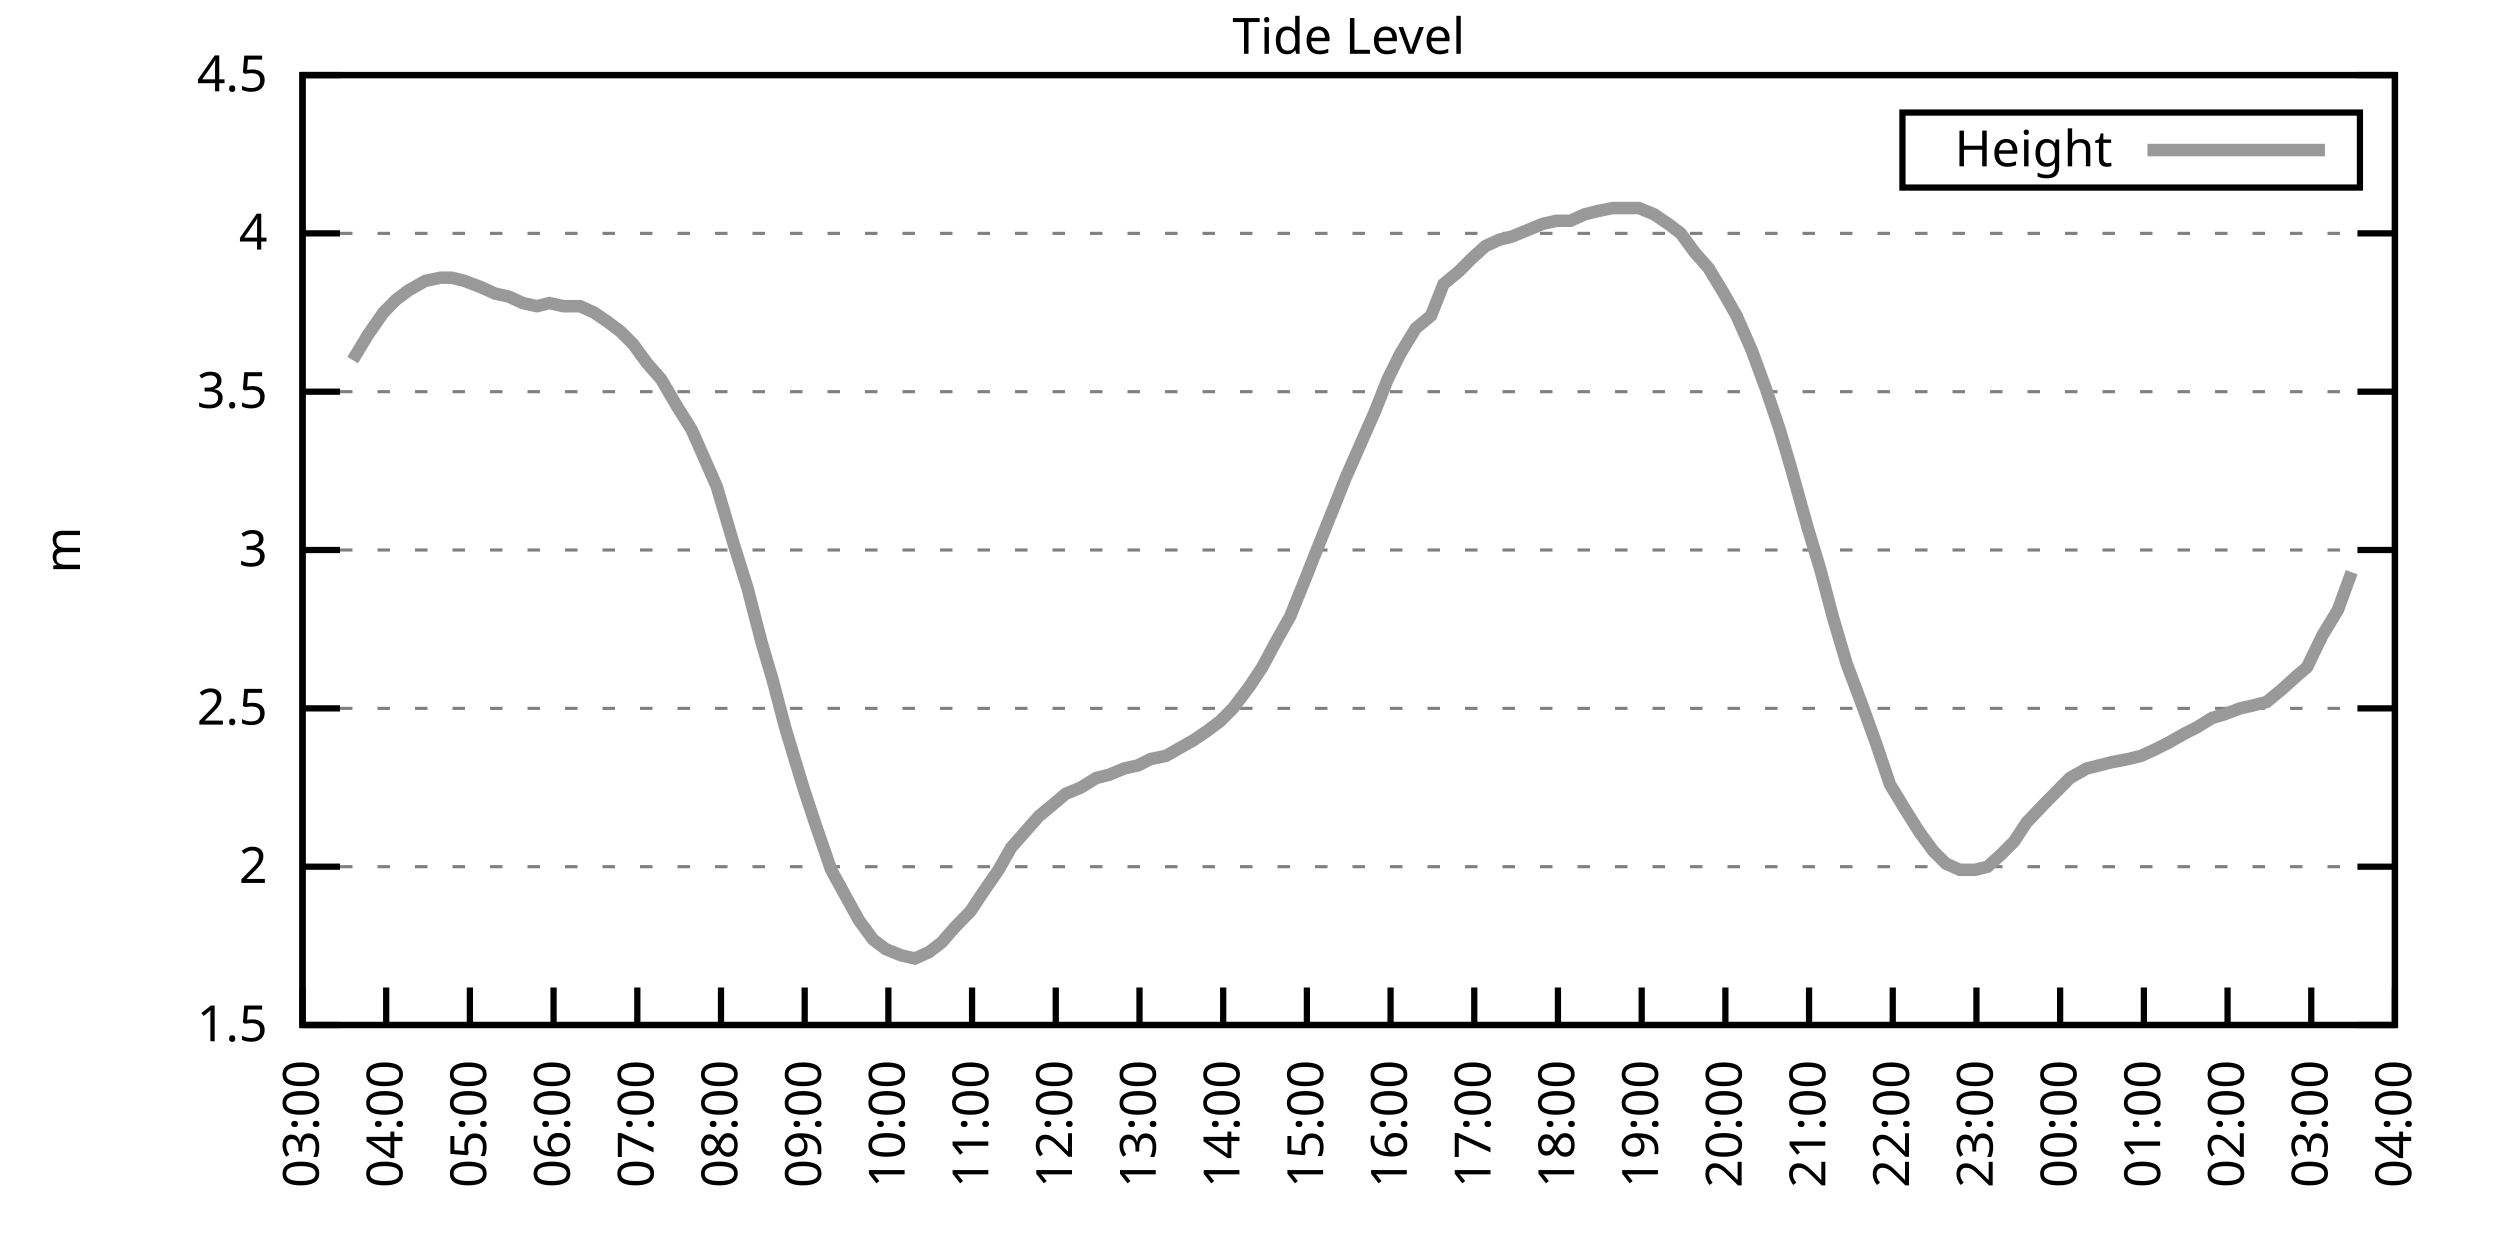
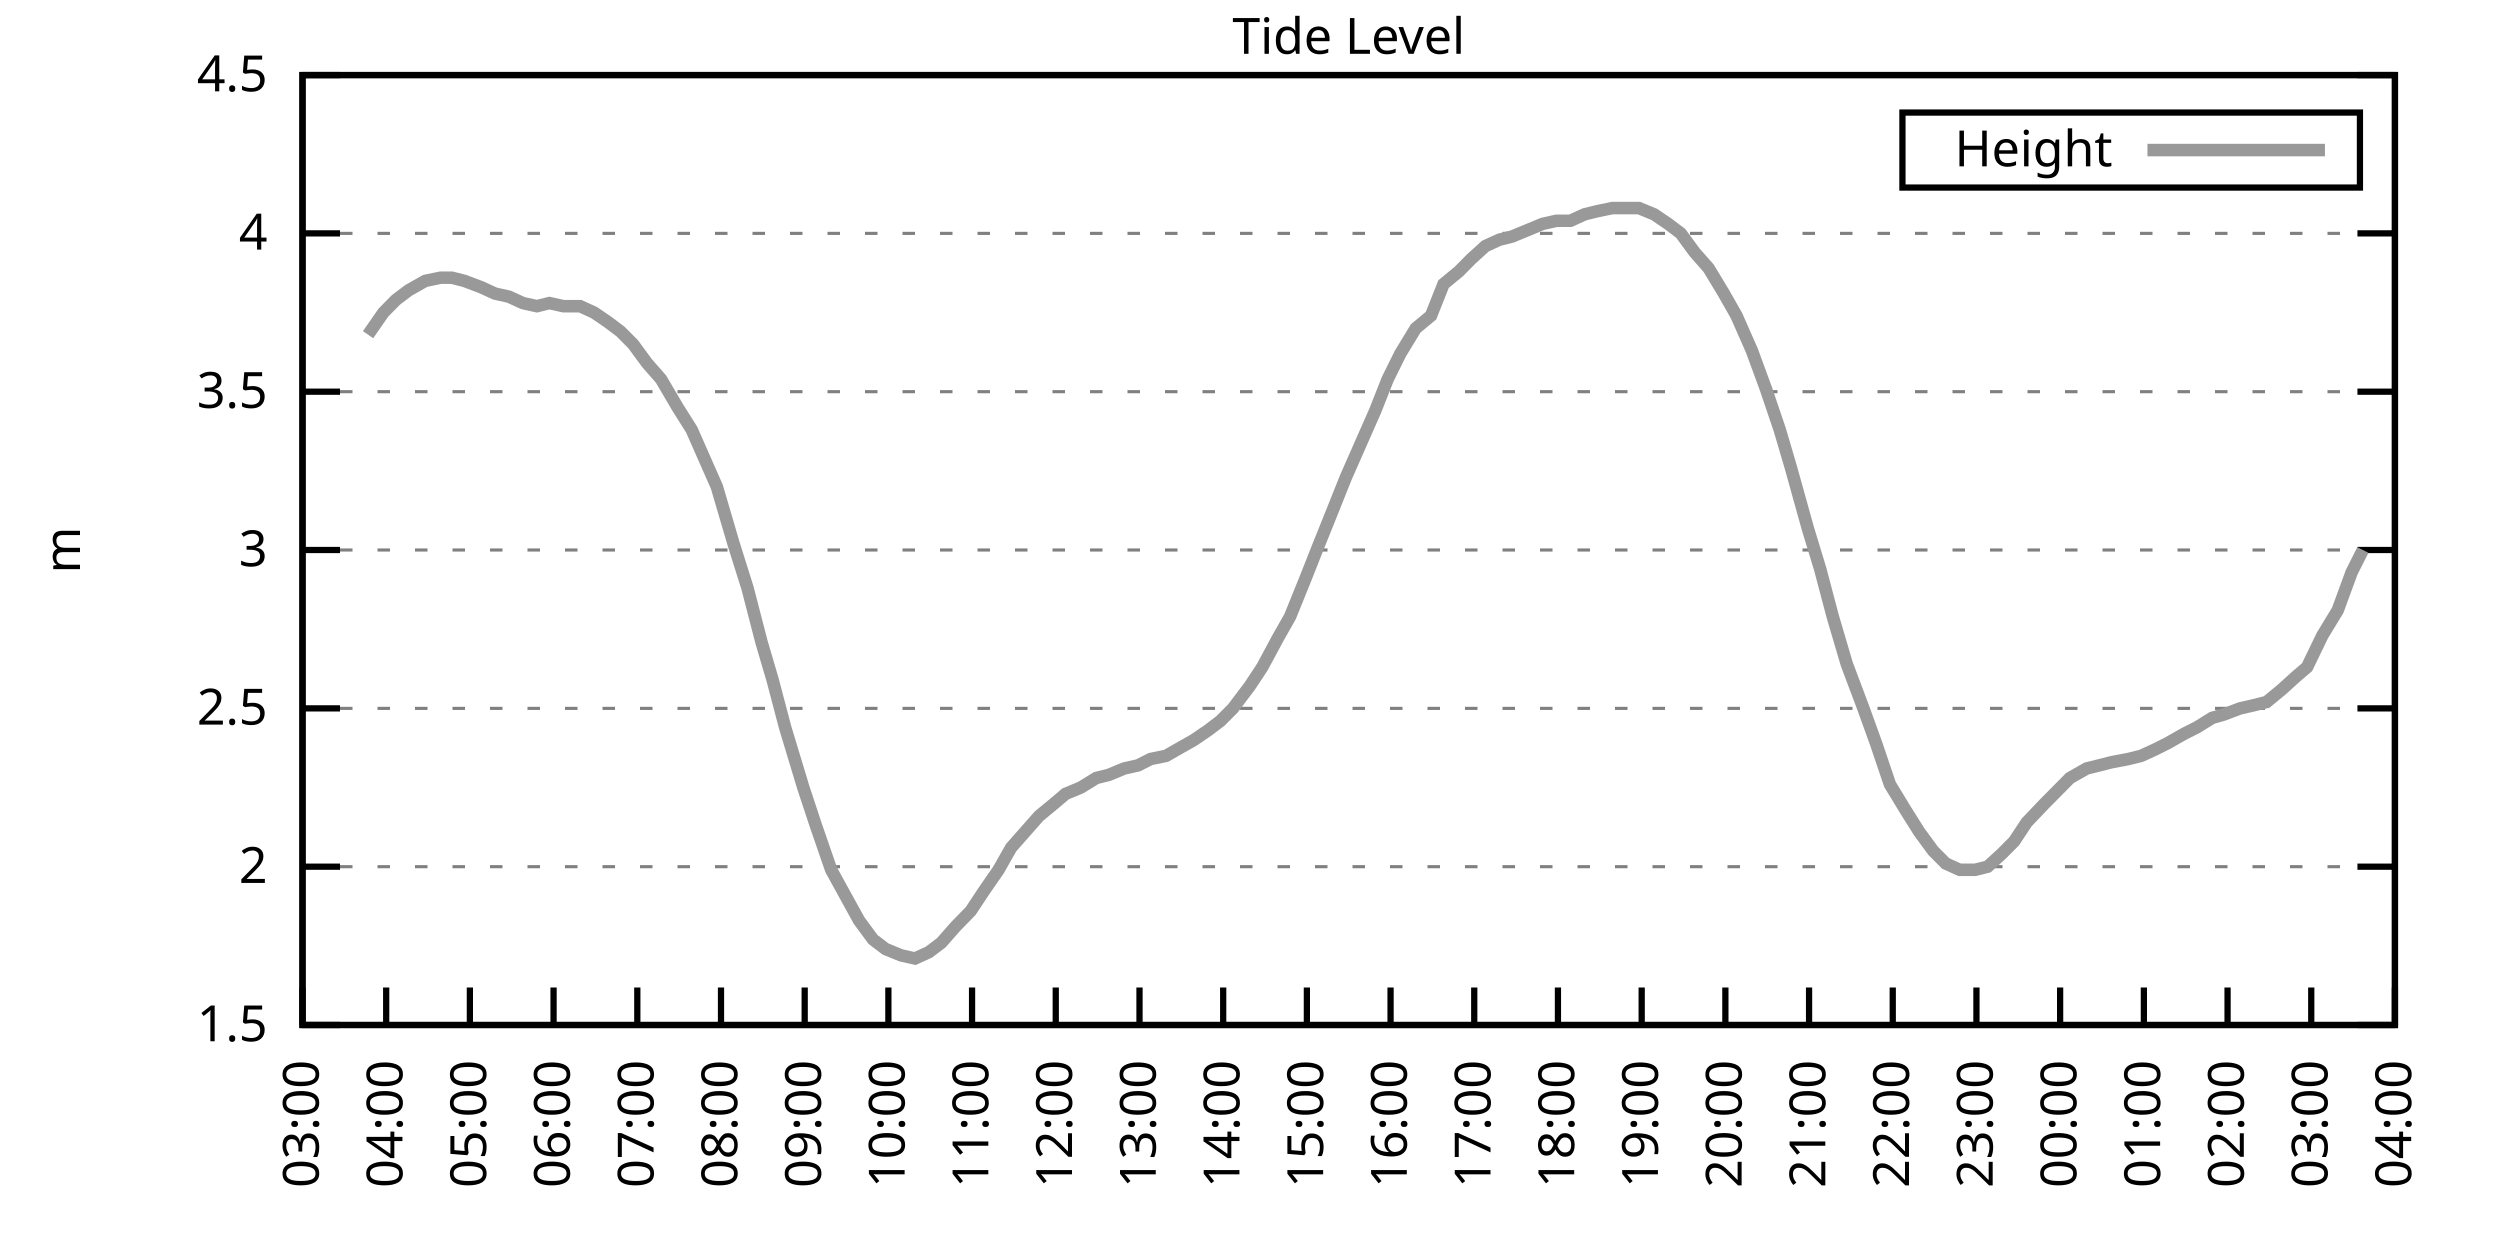
<svg xmlns="http://www.w3.org/2000/svg" xmlns:xlink="http://www.w3.org/1999/xlink" width="400" height="200" viewBox="0 0 400 200">
  <g id="gnuplot_canvas">
    <rect x="0" y="0" width="400" height="200" fill="none" />
    <defs>
      <circle id="gpDot" r="0.5" stroke-width="0.5" stroke="currentColor" />
      <path id="gpPt0" stroke-width="0.333" stroke="currentColor" d="M-1,0 h2 M0,-1 v2" />
      <path id="gpPt1" stroke-width="0.333" stroke="currentColor" d="M-1,-1 L1,1 M1,-1 L-1,1" />
      <path id="gpPt2" stroke-width="0.333" stroke="currentColor" d="M-1,0 L1,0 M0,-1 L0,1 M-1,-1 L1,1 M-1,1 L1,-1" />
      <rect id="gpPt3" stroke-width="0.333" stroke="currentColor" x="-1" y="-1" width="2" height="2" />
      <rect id="gpPt4" stroke-width="0.333" stroke="currentColor" fill="currentColor" x="-1" y="-1" width="2" height="2" />
      <circle id="gpPt5" stroke-width="0.333" stroke="currentColor" cx="0" cy="0" r="1" />
      <use xlink:href="#gpPt5" id="gpPt6" fill="currentColor" stroke="none" />
      <path id="gpPt7" stroke-width="0.333" stroke="currentColor" d="M0,-1.33 L-1.33,0.67 L1.33,0.67 z" />
      <use xlink:href="#gpPt7" id="gpPt8" fill="currentColor" stroke="none" />
      <use xlink:href="#gpPt7" id="gpPt9" stroke="currentColor" transform="rotate(180)" />
      <use xlink:href="#gpPt9" id="gpPt10" fill="currentColor" stroke="none" />
      <use xlink:href="#gpPt3" id="gpPt11" stroke="currentColor" transform="rotate(45)" />
      <use xlink:href="#gpPt11" id="gpPt12" fill="currentColor" stroke="none" />
      <path id="gpPt13" stroke-width="0.333" stroke="currentColor" d="M0,1.330 L1.265,0.411 L0.782,-1.067 L-0.782,-1.076 L-1.265,0.411 z" />
      <use xlink:href="#gpPt13" id="gpPt14" fill="currentColor" stroke="none" />
      <filter id="textbox" filterUnits="objectBoundingBox" x="0" y="0" height="1" width="1">
        <feFlood flood-color="white" flood-opacity="1" result="bgnd" />
        <feComposite in="SourceGraphic" in2="bgnd" operator="atop" />
      </filter>
      <filter id="greybox" filterUnits="objectBoundingBox" x="0" y="0" height="1" width="1">
        <feFlood flood-color="lightgrey" flood-opacity="1" result="grey" />
        <feComposite in="SourceGraphic" in2="grey" operator="atop" />
      </filter>
    </defs>
    <g fill="none" color="white" stroke="currentColor" stroke-width="1.00" stroke-linecap="butt" stroke-linejoin="miter">
</g>
    <g fill="none" color="black" stroke="currentColor" stroke-width="1.00" stroke-linecap="butt" stroke-linejoin="miter">
      <g stroke="none" shape-rendering="crispEdges">
        <polygon fill="rgb(255, 255, 255)" points="48.40,164.00 383.18,164.00 383.18,12.02 48.40,12.02 " />
      </g>
    </g>
    <g fill="none" color="black" stroke="currentColor" stroke-width="1.00" stroke-linecap="butt" stroke-linejoin="miter">
</g>
    <g fill="none" color="black" stroke="black" stroke-width="0.50" stroke-linecap="butt" stroke-linejoin="miter">
</g>
    <g fill="none" color="gray" stroke="currentColor" stroke-width="0.50" stroke-linecap="butt" stroke-linejoin="miter">
      <path stroke="gray" stroke-dasharray="2,4" class="gridline" d="M48.40,164.00 L383.19,164.00  " />
    </g>
    <g fill="none" color="gray" stroke="gray" stroke-width="1.00" stroke-linecap="butt" stroke-linejoin="miter">
</g>
    <g fill="none" color="black" stroke="currentColor" stroke-width="1.00" stroke-linecap="butt" stroke-linejoin="miter">
      <path stroke="black" d="M48.40,164.00 L54.40,164.00 M383.19,164.00 L377.19,164.00  " />
      <g transform="translate(42.80,166.60)" stroke="none" fill="black" font-family="Sans" font-size="8.00" text-anchor="end">
        <text>
          <tspan font-family="Sans"> 1.5</tspan>
        </text>
      </g>
    </g>
    <g fill="none" color="black" stroke="currentColor" stroke-width="1.00" stroke-linecap="butt" stroke-linejoin="miter">
</g>
    <g fill="none" color="black" stroke="black" stroke-width="0.50" stroke-linecap="butt" stroke-linejoin="miter">
</g>
    <g fill="none" color="gray" stroke="currentColor" stroke-width="0.50" stroke-linecap="butt" stroke-linejoin="miter">
      <path stroke="gray" stroke-dasharray="2,4" class="gridline" d="M48.40,138.67 L383.19,138.67  " />
    </g>
    <g fill="none" color="gray" stroke="gray" stroke-width="1.00" stroke-linecap="butt" stroke-linejoin="miter">
</g>
    <g fill="none" color="black" stroke="currentColor" stroke-width="1.00" stroke-linecap="butt" stroke-linejoin="miter">
      <path stroke="black" d="M48.40,138.67 L54.40,138.67 M383.19,138.67 L377.19,138.67  " />
      <g transform="translate(42.80,141.27)" stroke="none" fill="black" font-family="Sans" font-size="8.00" text-anchor="end">
        <text>
          <tspan font-family="Sans"> 2</tspan>
        </text>
      </g>
    </g>
    <g fill="none" color="black" stroke="currentColor" stroke-width="1.00" stroke-linecap="butt" stroke-linejoin="miter">
</g>
    <g fill="none" color="black" stroke="black" stroke-width="0.50" stroke-linecap="butt" stroke-linejoin="miter">
</g>
    <g fill="none" color="gray" stroke="currentColor" stroke-width="0.50" stroke-linecap="butt" stroke-linejoin="miter">
      <path stroke="gray" stroke-dasharray="2,4" class="gridline" d="M48.40,113.34 L383.19,113.34  " />
    </g>
    <g fill="none" color="gray" stroke="gray" stroke-width="1.00" stroke-linecap="butt" stroke-linejoin="miter">
</g>
    <g fill="none" color="black" stroke="currentColor" stroke-width="1.00" stroke-linecap="butt" stroke-linejoin="miter">
      <path stroke="black" d="M48.40,113.34 L54.40,113.34 M383.19,113.34 L377.19,113.34  " />
      <g transform="translate(42.80,115.94)" stroke="none" fill="black" font-family="Sans" font-size="8.00" text-anchor="end">
        <text>
          <tspan font-family="Sans"> 2.5</tspan>
        </text>
      </g>
    </g>
    <g fill="none" color="black" stroke="currentColor" stroke-width="1.00" stroke-linecap="butt" stroke-linejoin="miter">
</g>
    <g fill="none" color="black" stroke="black" stroke-width="0.50" stroke-linecap="butt" stroke-linejoin="miter">
</g>
    <g fill="none" color="gray" stroke="currentColor" stroke-width="0.50" stroke-linecap="butt" stroke-linejoin="miter">
      <path stroke="gray" stroke-dasharray="2,4" class="gridline" d="M48.40,88.00 L383.19,88.00  " />
    </g>
    <g fill="none" color="gray" stroke="gray" stroke-width="1.00" stroke-linecap="butt" stroke-linejoin="miter">
</g>
    <g fill="none" color="black" stroke="currentColor" stroke-width="1.00" stroke-linecap="butt" stroke-linejoin="miter">
      <path stroke="black" d="M48.40,88.00 L54.40,88.00 M383.19,88.00 L377.19,88.00  " />
      <g transform="translate(42.80,90.60)" stroke="none" fill="black" font-family="Sans" font-size="8.00" text-anchor="end">
        <text>
          <tspan font-family="Sans"> 3</tspan>
        </text>
      </g>
    </g>
    <g fill="none" color="black" stroke="currentColor" stroke-width="1.00" stroke-linecap="butt" stroke-linejoin="miter">
</g>
    <g fill="none" color="black" stroke="black" stroke-width="0.50" stroke-linecap="butt" stroke-linejoin="miter">
</g>
    <g fill="none" color="gray" stroke="currentColor" stroke-width="0.50" stroke-linecap="butt" stroke-linejoin="miter">
      <path stroke="gray" stroke-dasharray="2,4" class="gridline" d="M48.40,62.67 L383.19,62.67  " />
    </g>
    <g fill="none" color="gray" stroke="gray" stroke-width="1.00" stroke-linecap="butt" stroke-linejoin="miter">
</g>
    <g fill="none" color="black" stroke="currentColor" stroke-width="1.00" stroke-linecap="butt" stroke-linejoin="miter">
      <path stroke="black" d="M48.40,62.67 L54.40,62.67 M383.19,62.67 L377.19,62.67  " />
      <g transform="translate(42.80,65.27)" stroke="none" fill="black" font-family="Sans" font-size="8.00" text-anchor="end">
        <text>
          <tspan font-family="Sans"> 3.5</tspan>
        </text>
      </g>
    </g>
    <g fill="none" color="black" stroke="currentColor" stroke-width="1.00" stroke-linecap="butt" stroke-linejoin="miter">
</g>
    <g fill="none" color="black" stroke="black" stroke-width="0.50" stroke-linecap="butt" stroke-linejoin="miter">
</g>
    <g fill="none" color="gray" stroke="currentColor" stroke-width="0.50" stroke-linecap="butt" stroke-linejoin="miter">
      <path stroke="gray" stroke-dasharray="2,4" class="gridline" d="M48.40,37.34 L383.19,37.34  " />
    </g>
    <g fill="none" color="gray" stroke="gray" stroke-width="1.00" stroke-linecap="butt" stroke-linejoin="miter">
</g>
    <g fill="none" color="black" stroke="currentColor" stroke-width="1.00" stroke-linecap="butt" stroke-linejoin="miter">
      <path stroke="black" d="M48.40,37.34 L54.40,37.34 M383.19,37.34 L377.19,37.34  " />
      <g transform="translate(42.80,39.94)" stroke="none" fill="black" font-family="Sans" font-size="8.00" text-anchor="end">
        <text>
          <tspan font-family="Sans"> 4</tspan>
        </text>
      </g>
    </g>
    <g fill="none" color="black" stroke="currentColor" stroke-width="1.00" stroke-linecap="butt" stroke-linejoin="miter">
</g>
    <g fill="none" color="black" stroke="black" stroke-width="0.50" stroke-linecap="butt" stroke-linejoin="miter">
</g>
    <g fill="none" color="gray" stroke="currentColor" stroke-width="0.50" stroke-linecap="butt" stroke-linejoin="miter">
      <path stroke="gray" stroke-dasharray="2,4" class="gridline" d="M48.40,12.01 L383.19,12.01  " />
    </g>
    <g fill="none" color="gray" stroke="gray" stroke-width="1.00" stroke-linecap="butt" stroke-linejoin="miter">
</g>
    <g fill="none" color="black" stroke="currentColor" stroke-width="1.00" stroke-linecap="butt" stroke-linejoin="miter">
      <path stroke="black" d="M48.40,12.01 L54.40,12.01 M383.19,12.01 L377.19,12.01  " />
      <g transform="translate(42.80,14.61)" stroke="none" fill="black" font-family="Sans" font-size="8.00" text-anchor="end">
        <text>
          <tspan font-family="Sans"> 4.5</tspan>
        </text>
      </g>
    </g>
    <g fill="none" color="black" stroke="currentColor" stroke-width="1.00" stroke-linecap="butt" stroke-linejoin="miter">
      <path stroke="black" d="M48.40,164.00 L48.40,158.00  " />
      <g transform="translate(51.00,169.60) rotate(270.00)" stroke="none" fill="black" font-family="Sans" font-size="8.00" text-anchor="end">
        <text>
          <tspan font-family="Sans">03:00</tspan>
        </text>
      </g>
    </g>
    <g fill="none" color="black" stroke="currentColor" stroke-width="1.00" stroke-linecap="butt" stroke-linejoin="miter">
      <path stroke="black" d="M61.79,164.00 L61.79,158.00  " />
      <g transform="translate(64.39,169.60) rotate(270.00)" stroke="none" fill="black" font-family="Sans" font-size="8.00" text-anchor="end">
        <text>
          <tspan font-family="Sans">04:00</tspan>
        </text>
      </g>
    </g>
    <g fill="none" color="black" stroke="currentColor" stroke-width="1.00" stroke-linecap="butt" stroke-linejoin="miter">
      <path stroke="black" d="M75.18,164.00 L75.18,158.00  " />
      <g transform="translate(77.78,169.60) rotate(270.00)" stroke="none" fill="black" font-family="Sans" font-size="8.00" text-anchor="end">
        <text>
          <tspan font-family="Sans">05:00</tspan>
        </text>
      </g>
    </g>
    <g fill="none" color="black" stroke="currentColor" stroke-width="1.00" stroke-linecap="butt" stroke-linejoin="miter">
      <path stroke="black" d="M88.57,164.00 L88.57,158.00  " />
      <g transform="translate(91.17,169.60) rotate(270.00)" stroke="none" fill="black" font-family="Sans" font-size="8.00" text-anchor="end">
        <text>
          <tspan font-family="Sans">06:00</tspan>
        </text>
      </g>
    </g>
    <g fill="none" color="black" stroke="currentColor" stroke-width="1.00" stroke-linecap="butt" stroke-linejoin="miter">
      <path stroke="black" d="M101.97,164.00 L101.97,158.00  " />
      <g transform="translate(104.57,169.60) rotate(270.00)" stroke="none" fill="black" font-family="Sans" font-size="8.00" text-anchor="end">
        <text>
          <tspan font-family="Sans">07:00</tspan>
        </text>
      </g>
    </g>
    <g fill="none" color="black" stroke="currentColor" stroke-width="1.00" stroke-linecap="butt" stroke-linejoin="miter">
      <path stroke="black" d="M115.36,164.00 L115.36,158.00  " />
      <g transform="translate(117.96,169.60) rotate(270.00)" stroke="none" fill="black" font-family="Sans" font-size="8.00" text-anchor="end">
        <text>
          <tspan font-family="Sans">08:00</tspan>
        </text>
      </g>
    </g>
    <g fill="none" color="black" stroke="currentColor" stroke-width="1.00" stroke-linecap="butt" stroke-linejoin="miter">
      <path stroke="black" d="M128.75,164.00 L128.75,158.00  " />
      <g transform="translate(131.35,169.60) rotate(270.00)" stroke="none" fill="black" font-family="Sans" font-size="8.00" text-anchor="end">
        <text>
          <tspan font-family="Sans">09:00</tspan>
        </text>
      </g>
    </g>
    <g fill="none" color="black" stroke="currentColor" stroke-width="1.00" stroke-linecap="butt" stroke-linejoin="miter">
      <path stroke="black" d="M142.14,164.00 L142.14,158.00  " />
      <g transform="translate(144.74,169.60) rotate(270.00)" stroke="none" fill="black" font-family="Sans" font-size="8.00" text-anchor="end">
        <text>
          <tspan font-family="Sans">10:00</tspan>
        </text>
      </g>
    </g>
    <g fill="none" color="black" stroke="currentColor" stroke-width="1.00" stroke-linecap="butt" stroke-linejoin="miter">
      <path stroke="black" d="M155.53,164.00 L155.53,158.00  " />
      <g transform="translate(158.13,169.60) rotate(270.00)" stroke="none" fill="black" font-family="Sans" font-size="8.00" text-anchor="end">
        <text>
          <tspan font-family="Sans">11:00</tspan>
        </text>
      </g>
    </g>
    <g fill="none" color="black" stroke="currentColor" stroke-width="1.00" stroke-linecap="butt" stroke-linejoin="miter">
      <path stroke="black" d="M168.92,164.00 L168.92,158.00  " />
      <g transform="translate(171.52,169.60) rotate(270.00)" stroke="none" fill="black" font-family="Sans" font-size="8.00" text-anchor="end">
        <text>
          <tspan font-family="Sans">12:00</tspan>
        </text>
      </g>
    </g>
    <g fill="none" color="black" stroke="currentColor" stroke-width="1.00" stroke-linecap="butt" stroke-linejoin="miter">
      <path stroke="black" d="M182.32,164.00 L182.32,158.00  " />
      <g transform="translate(184.92,169.60) rotate(270.00)" stroke="none" fill="black" font-family="Sans" font-size="8.00" text-anchor="end">
        <text>
          <tspan font-family="Sans">13:00</tspan>
        </text>
      </g>
    </g>
    <g fill="none" color="black" stroke="currentColor" stroke-width="1.00" stroke-linecap="butt" stroke-linejoin="miter">
      <path stroke="black" d="M195.71,164.00 L195.71,158.00  " />
      <g transform="translate(198.31,169.60) rotate(270.00)" stroke="none" fill="black" font-family="Sans" font-size="8.00" text-anchor="end">
        <text>
          <tspan font-family="Sans">14:00</tspan>
        </text>
      </g>
    </g>
    <g fill="none" color="black" stroke="currentColor" stroke-width="1.00" stroke-linecap="butt" stroke-linejoin="miter">
      <path stroke="black" d="M209.10,164.00 L209.10,158.00  " />
      <g transform="translate(211.70,169.60) rotate(270.00)" stroke="none" fill="black" font-family="Sans" font-size="8.00" text-anchor="end">
        <text>
          <tspan font-family="Sans">15:00</tspan>
        </text>
      </g>
    </g>
    <g fill="none" color="black" stroke="currentColor" stroke-width="1.00" stroke-linecap="butt" stroke-linejoin="miter">
      <path stroke="black" d="M222.49,164.00 L222.49,158.00  " />
      <g transform="translate(225.09,169.60) rotate(270.00)" stroke="none" fill="black" font-family="Sans" font-size="8.00" text-anchor="end">
        <text>
          <tspan font-family="Sans">16:00</tspan>
        </text>
      </g>
    </g>
    <g fill="none" color="black" stroke="currentColor" stroke-width="1.00" stroke-linecap="butt" stroke-linejoin="miter">
      <path stroke="black" d="M235.88,164.00 L235.88,158.00  " />
      <g transform="translate(238.48,169.60) rotate(270.00)" stroke="none" fill="black" font-family="Sans" font-size="8.00" text-anchor="end">
        <text>
          <tspan font-family="Sans">17:00</tspan>
        </text>
      </g>
    </g>
    <g fill="none" color="black" stroke="currentColor" stroke-width="1.00" stroke-linecap="butt" stroke-linejoin="miter">
      <path stroke="black" d="M249.27,164.00 L249.27,158.00  " />
      <g transform="translate(251.87,169.60) rotate(270.00)" stroke="none" fill="black" font-family="Sans" font-size="8.00" text-anchor="end">
        <text>
          <tspan font-family="Sans">18:00</tspan>
        </text>
      </g>
    </g>
    <g fill="none" color="black" stroke="currentColor" stroke-width="1.00" stroke-linecap="butt" stroke-linejoin="miter">
      <path stroke="black" d="M262.67,164.00 L262.67,158.00  " />
      <g transform="translate(265.27,169.60) rotate(270.00)" stroke="none" fill="black" font-family="Sans" font-size="8.00" text-anchor="end">
        <text>
          <tspan font-family="Sans">19:00</tspan>
        </text>
      </g>
    </g>
    <g fill="none" color="black" stroke="currentColor" stroke-width="1.00" stroke-linecap="butt" stroke-linejoin="miter">
      <path stroke="black" d="M276.06,164.00 L276.06,158.00  " />
      <g transform="translate(278.66,169.60) rotate(270.00)" stroke="none" fill="black" font-family="Sans" font-size="8.00" text-anchor="end">
        <text>
          <tspan font-family="Sans">20:00</tspan>
        </text>
      </g>
    </g>
    <g fill="none" color="black" stroke="currentColor" stroke-width="1.00" stroke-linecap="butt" stroke-linejoin="miter">
      <path stroke="black" d="M289.45,164.00 L289.45,158.00  " />
      <g transform="translate(292.05,169.60) rotate(270.00)" stroke="none" fill="black" font-family="Sans" font-size="8.00" text-anchor="end">
        <text>
          <tspan font-family="Sans">21:00</tspan>
        </text>
      </g>
    </g>
    <g fill="none" color="black" stroke="currentColor" stroke-width="1.00" stroke-linecap="butt" stroke-linejoin="miter">
      <path stroke="black" d="M302.84,164.00 L302.84,158.00  " />
      <g transform="translate(305.44,169.60) rotate(270.00)" stroke="none" fill="black" font-family="Sans" font-size="8.00" text-anchor="end">
        <text>
          <tspan font-family="Sans">22:00</tspan>
        </text>
      </g>
    </g>
    <g fill="none" color="black" stroke="currentColor" stroke-width="1.00" stroke-linecap="butt" stroke-linejoin="miter">
      <path stroke="black" d="M316.23,164.00 L316.23,158.00  " />
      <g transform="translate(318.83,169.60) rotate(270.00)" stroke="none" fill="black" font-family="Sans" font-size="8.00" text-anchor="end">
        <text>
          <tspan font-family="Sans">23:00</tspan>
        </text>
      </g>
    </g>
    <g fill="none" color="black" stroke="currentColor" stroke-width="1.00" stroke-linecap="butt" stroke-linejoin="miter">
      <path stroke="black" d="M329.62,164.00 L329.62,158.00  " />
      <g transform="translate(332.22,169.60) rotate(270.00)" stroke="none" fill="black" font-family="Sans" font-size="8.00" text-anchor="end">
        <text>
          <tspan font-family="Sans">00:00</tspan>
        </text>
      </g>
    </g>
    <g fill="none" color="black" stroke="currentColor" stroke-width="1.00" stroke-linecap="butt" stroke-linejoin="miter">
      <path stroke="black" d="M343.02,164.00 L343.02,158.00  " />
      <g transform="translate(345.62,169.60) rotate(270.00)" stroke="none" fill="black" font-family="Sans" font-size="8.00" text-anchor="end">
        <text>
          <tspan font-family="Sans">01:00</tspan>
        </text>
      </g>
    </g>
    <g fill="none" color="black" stroke="currentColor" stroke-width="1.00" stroke-linecap="butt" stroke-linejoin="miter">
      <path stroke="black" d="M356.41,164.00 L356.41,158.00  " />
      <g transform="translate(359.01,169.60) rotate(270.00)" stroke="none" fill="black" font-family="Sans" font-size="8.00" text-anchor="end">
        <text>
          <tspan font-family="Sans">02:00</tspan>
        </text>
      </g>
    </g>
    <g fill="none" color="black" stroke="currentColor" stroke-width="1.00" stroke-linecap="butt" stroke-linejoin="miter">
      <path stroke="black" d="M369.80,164.00 L369.80,158.00  " />
      <g transform="translate(372.40,169.60) rotate(270.00)" stroke="none" fill="black" font-family="Sans" font-size="8.00" text-anchor="end">
        <text>
          <tspan font-family="Sans">03:00</tspan>
        </text>
      </g>
    </g>
    <g fill="none" color="black" stroke="currentColor" stroke-width="1.00" stroke-linecap="butt" stroke-linejoin="miter">
      <path stroke="black" d="M383.19,164.00 L383.19,158.00  " />
      <g transform="translate(385.79,169.60) rotate(270.00)" stroke="none" fill="black" font-family="Sans" font-size="8.00" text-anchor="end">
        <text>
          <tspan font-family="Sans">04:00</tspan>
        </text>
      </g>
    </g>
    <g fill="none" color="black" stroke="currentColor" stroke-width="1.00" stroke-linecap="butt" stroke-linejoin="miter">
</g>
    <g fill="none" color="black" stroke="currentColor" stroke-width="1.00" stroke-linecap="butt" stroke-linejoin="miter">
      <path stroke="black" d="M48.40,12.01 L48.40,164.00 L383.19,164.00 L383.19,12.01 L48.40,12.01 Z  " />
    </g>
    <g fill="none" color="black" stroke="currentColor" stroke-width="1.00" stroke-linecap="butt" stroke-linejoin="miter">
</g>
    <g fill="none" color="black" stroke="currentColor" stroke-width="1.00" stroke-linecap="butt" stroke-linejoin="miter">
      <path stroke="black" d="M304.39,30.01 L304.39,18.01 L377.59,18.01 L377.59,30.01 L304.39,30.01 Z  " />
    </g>
    <g id="Tide_level_plot_1">
      <g fill="none" color="white" stroke="black" stroke-width="2.00" stroke-linecap="butt" stroke-linejoin="miter">
</g>
      <g fill="none" color="black" stroke="currentColor" stroke-width="2.00" stroke-linecap="butt" stroke-linejoin="miter">
        <g transform="translate(337.99,26.61)" stroke="none" fill="black" font-family="Sans" font-size="8.00" text-anchor="end">
          <text>
            <tspan font-family="Sans">Height</tspan>
          </text>
        </g>
      </g>
      <g fill="none" color="black" stroke="currentColor" stroke-width="2.00" stroke-linecap="butt" stroke-linejoin="miter">
-         <path stroke="rgb(153, 153, 153)" d="M343.59,24.01 L371.99,24.01 M56.43,57.61 L58.89,53.55 L61.35,50.01 L63.35,47.98 L65.36,46.46 L68.04,44.94   L70.50,44.43 L72.28,44.43 L74.29,44.94 L76.97,45.95 L79.20,46.97 L81.43,47.47 L83.66,48.49 L85.90,48.99   L87.91,48.49 L90.14,48.99 L92.82,48.99 L95.05,50.01 L97.28,51.53 L99.29,53.05 L101.30,55.07 L103.53,58.11   L105.76,60.65 L108.44,65.21 L110.67,68.75 L112.46,72.81 L114.69,77.87 L117.37,86.99 L119.60,94.08 L121.83,102.70   L123.62,108.78 L125.62,116.38 L128.53,126.00 L130.54,132.08 L132.99,139.17 L135.22,143.23 L137.45,147.28 L139.69,150.32   L141.69,151.84 L144.15,152.85 L146.38,153.36 L148.61,152.35 L150.62,150.83 L152.85,148.29 L155.31,145.76 L157.32,142.72   L159.77,139.17 L161.78,135.63 L164.01,133.10 L166.25,130.56 L168.70,128.54 L170.49,127.02 L172.94,126.00 L175.40,124.48   L177.41,123.98 L179.86,122.96 L182.09,122.46 L184.10,121.44 L186.56,120.94 L188.34,119.92 L191.02,118.40 L193.25,116.88   L195.26,115.36 L197.27,113.34 L199.95,109.79 L201.96,106.75 L204.41,102.19 L206.42,98.64 L208.88,92.56 L210.88,87.50   L213.12,81.93 L215.35,76.35 L217.36,71.79 L220.04,65.71 L222.04,60.65 L224.05,56.59 L226.51,52.54 L228.96,50.51   L230.97,45.45 L233.43,43.42 L235.44,41.39 L237.67,39.37 L239.90,38.35 L241.91,37.85 L244.36,36.84 L246.82,35.82   L249.05,35.32 L251.28,35.32 L253.51,34.30 L255.52,33.80 L257.98,33.29 L259.99,33.29 L262.22,33.29 L264.67,34.30   L266.91,35.82 L268.92,37.34 L271.15,40.38 L273.38,42.91 L275.83,46.97 L277.84,50.51 L280.30,56.09 L282.53,62.17   L284.76,68.75 L286.55,74.83 L289.23,84.46 L291.23,91.04 L293.24,98.64 L295.48,106.24 L298.15,113.34 L300.16,118.91   L302.39,125.50 L304.85,129.55 L307.08,133.10 L309.31,136.14 L311.32,138.16 L313.55,139.17 L316.01,139.17 L318.02,138.67   L320.25,136.64 L322.26,134.62 L324.27,131.58 L327.17,128.54 L329.18,126.51 L331.19,124.48 L333.86,122.96 L335.87,122.46   L337.88,121.95 L340.56,121.44 L342.57,120.94 L344.80,119.92 L346.81,118.91 L349.49,117.39 L351.50,116.38 L353.95,114.86   L355.74,114.35 L358.42,113.34 L360.65,112.83 L362.66,112.32 L365.11,110.30 L367.34,108.27 L369.13,106.75 L371.58,101.68   L374.04,97.63 L376.27,91.55  " />
+         <path stroke="rgb(153, 153, 153)" d="M343.59,24.01 L371.99,24.01 M58.89,53.55 L61.35,50.01 L63.35,47.98 L65.36,46.46 L68.04,44.94 L70.50,44.43   L72.28,44.43 L74.29,44.94 L76.97,45.95 L79.20,46.97 L81.43,47.47 L83.66,48.49 L85.90,48.99 L87.91,48.49   L90.14,48.99 L92.82,48.99 L95.05,50.01 L97.28,51.53 L99.29,53.05 L101.30,55.07 L103.53,58.11 L105.76,60.65   L108.44,65.21 L110.67,68.75 L112.46,72.81 L114.69,77.87 L117.37,86.99 L119.60,94.08 L121.83,102.70 L123.62,108.78   L125.62,116.38 L128.53,126.00 L130.54,132.08 L132.99,139.17 L135.22,143.23 L137.45,147.28 L139.69,150.32 L141.69,151.84   L144.15,152.85 L146.38,153.36 L148.61,152.35 L150.62,150.83 L152.85,148.29 L155.31,145.76 L157.32,142.72 L159.77,139.17   L161.78,135.63 L164.01,133.10 L166.25,130.56 L168.70,128.54 L170.49,127.02 L172.94,126.00 L175.40,124.48 L177.41,123.98   L179.86,122.96 L182.09,122.46 L184.10,121.44 L186.56,120.94 L188.34,119.92 L191.02,118.40 L193.25,116.88 L195.26,115.36   L197.27,113.34 L199.95,109.79 L201.96,106.75 L204.41,102.19 L206.42,98.64 L208.88,92.56 L210.88,87.50 L213.12,81.93   L215.35,76.35 L217.36,71.79 L220.04,65.71 L222.04,60.65 L224.05,56.59 L226.51,52.54 L228.96,50.51 L230.97,45.45   L233.43,43.42 L235.44,41.39 L237.67,39.37 L239.90,38.35 L241.91,37.85 L244.36,36.84 L246.82,35.82 L249.05,35.32   L251.28,35.32 L253.51,34.30 L255.52,33.80 L257.98,33.29 L259.99,33.29 L262.22,33.29 L264.67,34.30 L266.91,35.82   L268.92,37.34 L271.15,40.38 L273.38,42.91 L275.83,46.97 L277.84,50.51 L280.30,56.09 L282.53,62.17 L284.76,68.75   L286.55,74.83 L289.23,84.46 L291.23,91.04 L293.24,98.64 L295.48,106.24 L298.15,113.34 L300.16,118.91 L302.39,125.50   L304.85,129.55 L307.08,133.10 L309.31,136.14 L311.32,138.16 L313.55,139.17 L316.01,139.17 L318.02,138.67 L320.25,136.64   L322.26,134.62 L324.27,131.58 L327.17,128.54 L329.18,126.51 L331.19,124.48 L333.86,122.96 L335.87,122.46 L337.88,121.95   L340.56,121.44 L342.57,120.94 L344.80,119.92 L346.81,118.91 L349.49,117.39 L351.50,116.38 L353.95,114.86 L355.74,114.35   L358.42,113.34 L360.65,112.83 L362.66,112.32 L365.11,110.30 L367.34,108.27 L369.13,106.75 L371.58,101.68 L374.04,97.63   L376.27,91.55 L378.06,88.00  " />
      </g>
    </g>
    <g fill="none" color="black" stroke="currentColor" stroke-width="2.00" stroke-linecap="butt" stroke-linejoin="miter">
</g>
    <g fill="none" color="black" stroke="black" stroke-width="1.00" stroke-linecap="butt" stroke-linejoin="miter">
</g>
    <g fill="none" color="black" stroke="currentColor" stroke-width="1.00" stroke-linecap="butt" stroke-linejoin="miter">
      <path stroke="black" d="M48.40,12.01 L48.40,164.00 L383.19,164.00 L383.19,12.01 L48.40,12.01 Z  " />
      <g transform="translate(12.80,88.01) rotate(270.00)" stroke="none" fill="black" font-family="Sans" font-size="8.00" text-anchor="middle">
        <text>
          <tspan font-family="Sans">m</tspan>
        </text>
      </g>
    </g>
    <g fill="none" color="black" stroke="currentColor" stroke-width="1.00" stroke-linecap="butt" stroke-linejoin="miter">
</g>
    <g fill="none" color="black" stroke="currentColor" stroke-width="1.00" stroke-linecap="butt" stroke-linejoin="miter">
      <g transform="translate(215.79,8.61)" stroke="none" fill="black" font-family="Sans" font-size="8.00" text-anchor="middle">
        <text>
          <tspan font-family="Sans">Tide Level</tspan>
        </text>
      </g>
    </g>
    <g fill="none" color="black" stroke="currentColor" stroke-width="1.00" stroke-linecap="butt" stroke-linejoin="miter">
</g>
  </g>
</svg>
